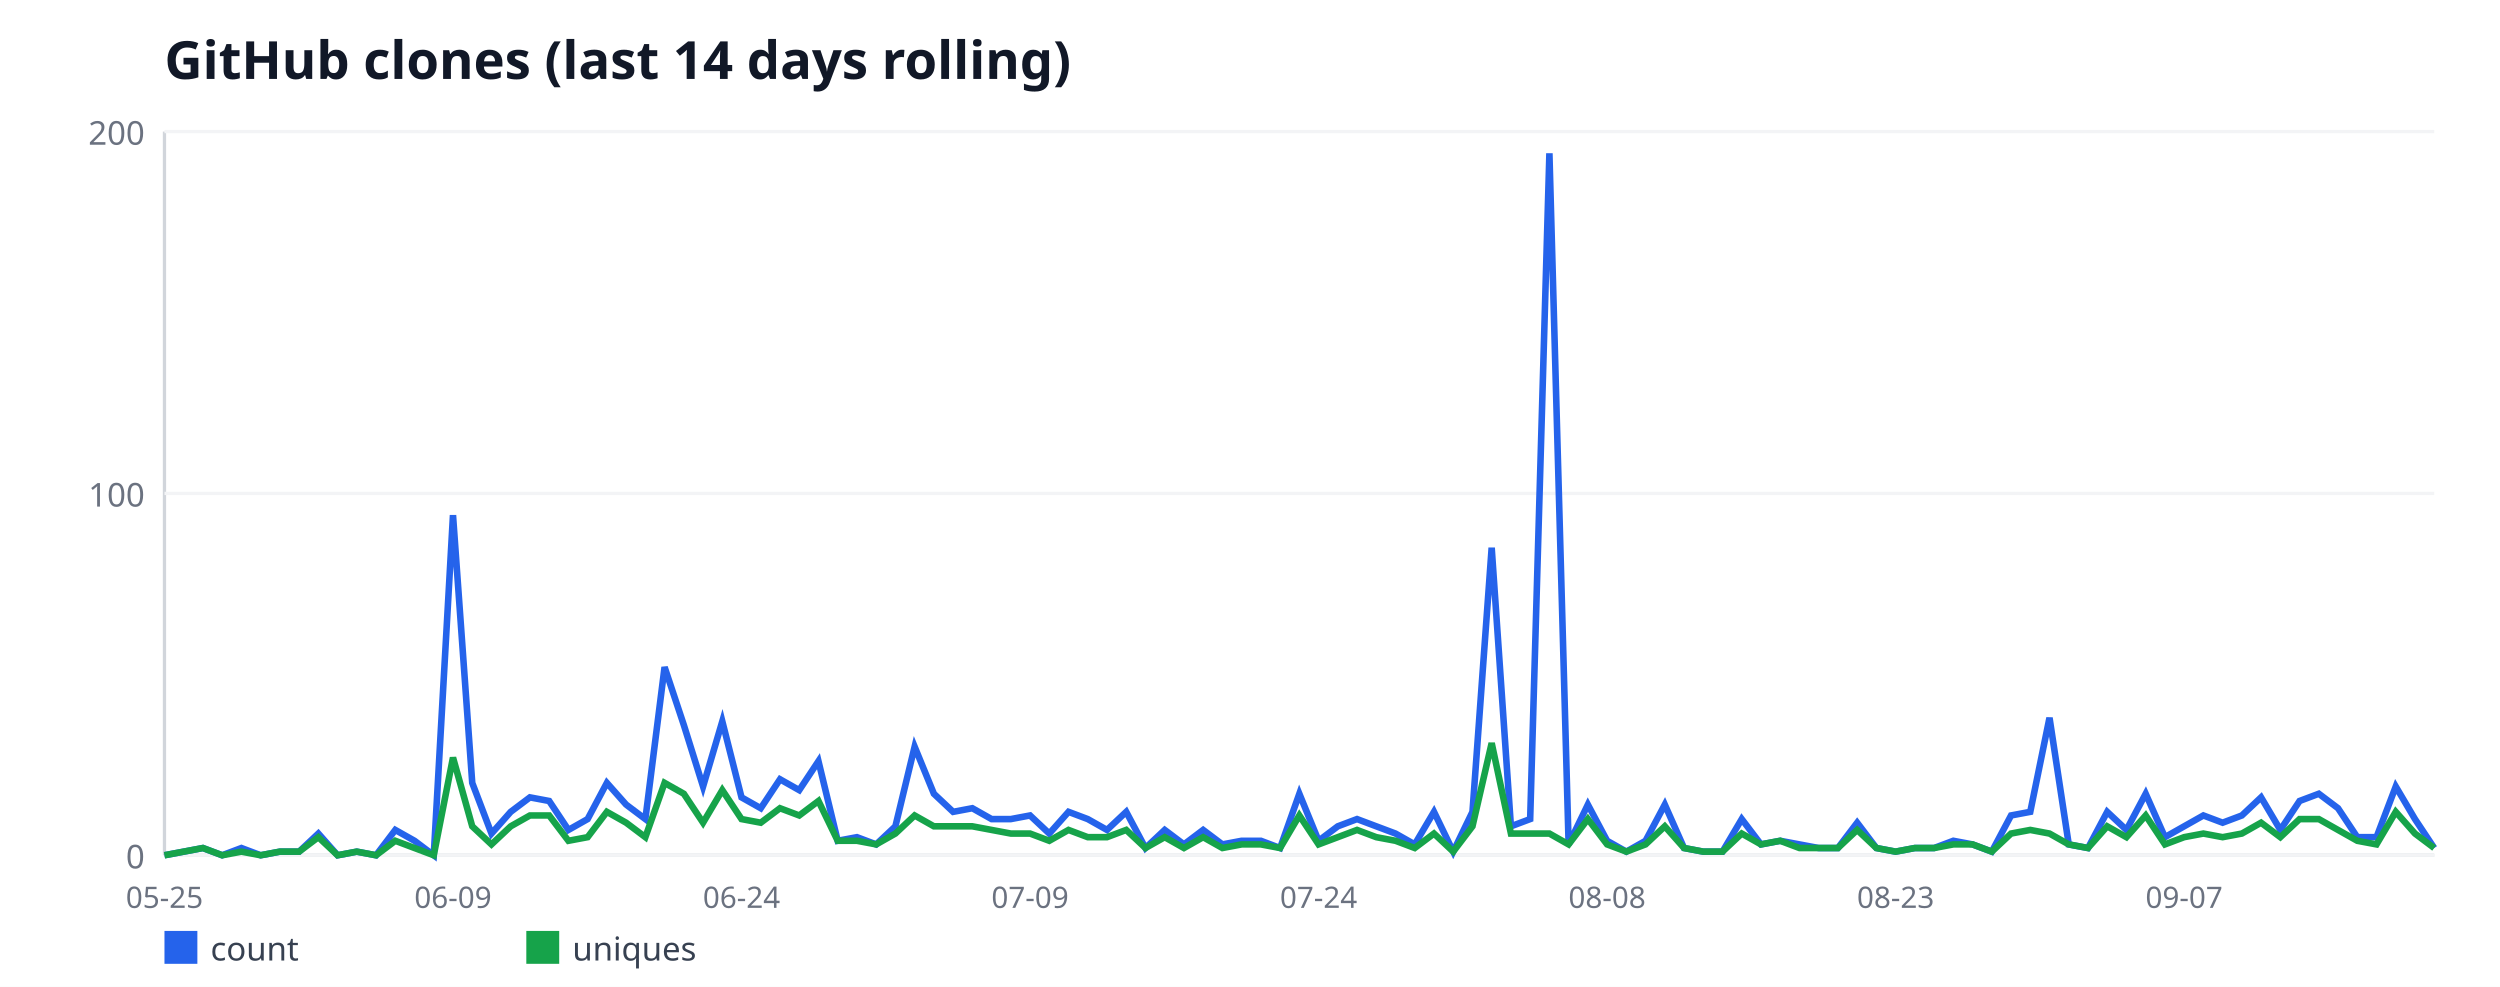
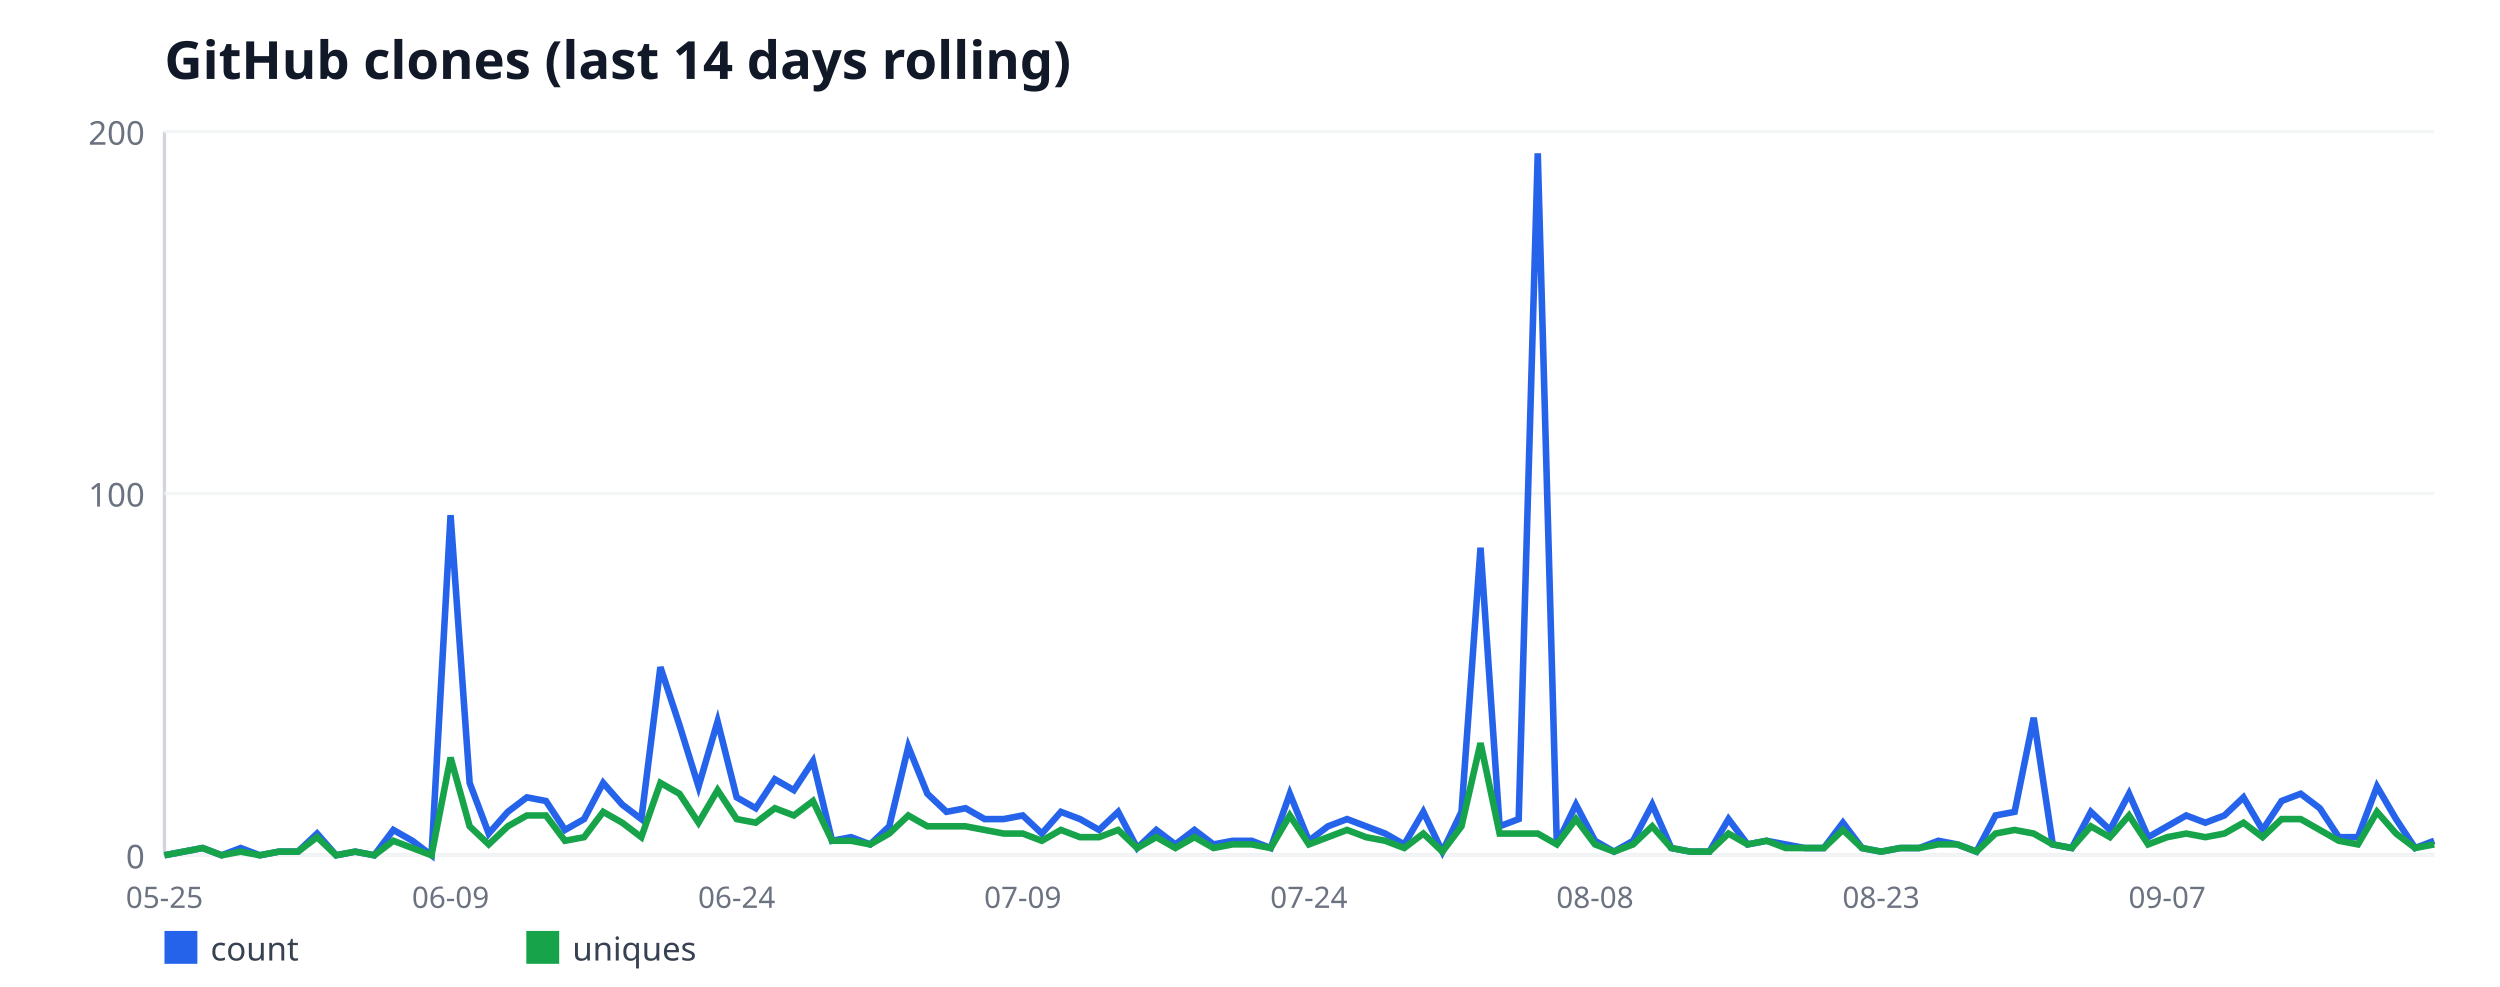
<svg xmlns="http://www.w3.org/2000/svg" width="760" height="300" viewBox="0 0 760 300" font-family="sans-serif">
  <rect width="760" height="300" fill="#ffffff" />
  <text x="50" y="24" font-size="16" font-weight="bold" fill="#111827">GitHub clones (last 14 days rolling)</text>
  <line x1="50" y1="40" x2="50" y2="260" stroke="#d1d5db" stroke-width="1" />
  <line x1="50" y1="260" x2="740" y2="260" stroke="#d1d5db" stroke-width="1" />
  <line x1="50" y1="260" x2="740" y2="260" stroke="#f3f4f6" stroke-width="1" />
  <text x="44" y="264" font-size="10" fill="#6b7280" text-anchor="end">0</text>
  <line x1="50" y1="150" x2="740" y2="150" stroke="#f3f4f6" stroke-width="1" />
  <text x="44" y="154" font-size="10" fill="#6b7280" text-anchor="end">100</text>
  <line x1="50" y1="40" x2="740" y2="40" stroke="#f3f4f6" stroke-width="1" />
  <text x="44" y="44" font-size="10" fill="#6b7280" text-anchor="end">200</text>
  <text x="50" y="276" font-size="9" fill="#6b7280" text-anchor="middle">05-25</text>
-   <text x="137.71" y="276" font-size="9" fill="#6b7280" text-anchor="middle">06-09</text>
-   <text x="225.42" y="276" font-size="9" fill="#6b7280" text-anchor="middle">06-24</text>
-   <text x="313.14" y="276" font-size="9" fill="#6b7280" text-anchor="middle">07-09</text>
-   <text x="400.85" y="276" font-size="9" fill="#6b7280" text-anchor="middle">07-24</text>
-   <text x="488.56" y="276" font-size="9" fill="#6b7280" text-anchor="middle">08-08</text>
-   <text x="576.27" y="276" font-size="9" fill="#6b7280" text-anchor="middle">08-23</text>
-   <text x="663.98" y="276" font-size="9" fill="#6b7280" text-anchor="middle">09-07</text>
-   <polyline fill="none" stroke="#2563eb" stroke-width="2" points="50,260 55.85,258.9 61.69,257.8 67.54,260 73.39,257.8 79.24,260 85.08,258.9 90.93,258.9 96.78,253.4 102.63,260 108.47,258.9 114.32,260 120.17,252.3 126.02,255.6 131.86,260 137.71,156.6 143.56,238 149.41,253.4 155.25,246.8 161.1,242.4 166.95,243.5 172.8,252.3 178.64,249 184.49,238 190.34,244.6 196.19,249 202.03,202.8 207.88,220.4 213.73,239.1 219.58,219.3 225.42,242.4 231.27,245.7 237.12,236.9 242.97,240.2 248.81,231.4 254.66,255.6 260.51,254.5 266.36,256.7 272.2,251.2 278.05,227 283.9,241.3 289.75,246.8 295.59,245.7 301.44,249 307.29,249 313.14,247.9 318.98,253.4 324.83,246.8 330.68,249 336.53,252.3 342.37,246.8 348.22,257.8 354.07,252.3 359.92,256.7 365.76,252.3 371.61,256.7 377.46,255.6 383.31,255.6 389.15,257.8 395,241.3 400.85,255.6 406.69,251.2 412.54,249 418.39,251.2 424.24,253.4 430.08,256.7 435.93,246.8 441.78,258.9 447.63,246.8 453.47,166.5 459.32,251.2 465.17,249 471.02,46.6 476.86,256.7 482.71,244.6 488.56,255.6 494.41,258.9 500.25,255.6 506.1,244.6 511.95,257.8 517.8,258.9 523.64,258.9 529.49,249 535.34,256.7 541.19,255.6 547.03,256.7 552.88,257.8 558.73,257.8 564.58,250.1 570.42,257.8 576.27,258.9 582.12,257.8 587.97,257.8 593.81,255.6 599.66,256.7 605.51,258.9 611.36,247.9 617.2,246.8 623.05,218.2 628.9,256.7 634.75,257.8 640.59,246.8 646.44,252.3 652.29,241.3 658.14,254.5 663.98,251.2 669.83,247.9 675.68,250.1 681.53,247.9 687.37,242.4 693.22,252.3 699.07,243.5 704.92,241.3 710.76,245.7 716.61,254.5 722.46,254.5 728.31,239.1 734.15,249 740,257.8" />
+   <text x="136.97" y="276" font-size="9" fill="#6b7280" text-anchor="middle">06-09</text>
+   <text x="223.95" y="276" font-size="9" fill="#6b7280" text-anchor="middle">06-24</text>
+   <text x="310.92" y="276" font-size="9" fill="#6b7280" text-anchor="middle">07-09</text>
+   <text x="397.9" y="276" font-size="9" fill="#6b7280" text-anchor="middle">07-24</text>
+   <text x="484.87" y="276" font-size="9" fill="#6b7280" text-anchor="middle">08-08</text>
+   <text x="571.85" y="276" font-size="9" fill="#6b7280" text-anchor="middle">08-23</text>
+   <text x="658.82" y="276" font-size="9" fill="#6b7280" text-anchor="middle">09-07</text>
+   <polyline fill="none" stroke="#2563eb" stroke-width="2" points="50,260 55.8,258.9 61.6,257.8 67.39,260 73.19,257.8 78.99,260 84.79,258.9 90.59,258.9 96.39,253.4 102.18,260 107.98,258.9 113.78,260 119.58,252.3 125.38,255.6 131.18,260 136.97,156.6 142.77,238 148.57,253.4 154.37,246.8 160.17,242.4 165.97,243.5 171.76,252.3 177.56,249 183.36,238 189.16,244.6 194.96,249 200.76,202.8 206.55,220.4 212.35,239.1 218.15,219.3 223.95,242.4 229.75,245.7 235.55,236.9 241.34,240.2 247.14,231.4 252.94,255.6 258.74,254.5 264.54,256.7 270.34,251.2 276.13,227 281.93,241.3 287.73,246.8 293.53,245.7 299.33,249 305.13,249 310.92,247.9 316.72,253.4 322.52,246.8 328.32,249 334.12,252.3 339.92,246.8 345.71,257.8 351.51,252.3 357.31,256.7 363.11,252.3 368.91,256.7 374.71,255.6 380.5,255.6 386.3,257.8 392.1,241.3 397.9,255.6 403.7,251.2 409.5,249 415.29,251.2 421.09,253.4 426.89,256.7 432.69,246.8 438.49,258.9 444.29,246.8 450.08,166.5 455.88,251.2 461.68,249 467.48,46.6 473.28,256.7 479.08,244.6 484.87,255.6 490.67,258.9 496.47,255.6 502.27,244.6 508.07,257.8 513.87,258.9 519.66,258.9 525.46,249 531.26,256.7 537.06,255.6 542.86,256.7 548.66,257.8 554.45,257.8 560.25,250.1 566.05,257.8 571.85,258.9 577.65,257.8 583.45,257.8 589.24,255.6 595.04,256.7 600.84,258.9 606.64,247.9 612.44,246.8 618.24,218.2 624.03,256.7 629.83,257.8 635.63,246.8 641.43,252.3 647.23,241.3 653.03,254.5 658.82,251.2 664.62,247.9 670.42,250.1 676.22,247.9 682.02,242.4 687.82,252.3 693.61,243.5 699.41,241.3 705.21,245.7 711.01,254.5 716.81,254.5 722.61,239.1 728.4,249 734.2,257.8 740,255.6" />
  <rect x="50" y="283" width="10" height="10" fill="#2563eb" />
  <text x="64" y="292" font-size="10" fill="#374151">count</text>
-   <polyline fill="none" stroke="#16a34a" stroke-width="2" points="50,260 55.85,258.9 61.69,257.8 67.54,260 73.39,258.9 79.24,260 85.08,258.9 90.93,258.9 96.78,254.5 102.63,260 108.47,258.9 114.32,260 120.17,255.6 126.02,257.8 131.86,260 137.71,230.3 143.56,251.2 149.41,256.7 155.25,251.2 161.1,247.9 166.95,247.9 172.8,255.6 178.64,254.5 184.49,246.8 190.34,250.1 196.19,254.5 202.03,238 207.88,241.3 213.73,250.1 219.58,240.2 225.42,249 231.27,250.1 237.12,245.7 242.97,247.9 248.81,243.5 254.66,255.6 260.51,255.6 266.36,256.7 272.2,253.4 278.05,247.9 283.9,251.2 289.75,251.2 295.59,251.2 301.44,252.3 307.29,253.4 313.14,253.4 318.98,255.6 324.83,252.3 330.68,254.5 336.53,254.5 342.37,252.3 348.22,257.8 354.07,254.5 359.92,257.8 365.76,254.5 371.61,257.8 377.46,256.7 383.31,256.7 389.15,257.8 395,247.9 400.85,256.7 406.69,254.5 412.54,252.3 418.39,254.5 424.24,255.6 430.08,257.8 435.93,253.4 441.78,258.9 447.63,251.2 453.47,225.9 459.32,253.4 465.17,253.4 471.02,253.4 476.86,256.7 482.71,249 488.56,256.7 494.41,258.9 500.25,256.7 506.1,251.2 511.95,257.8 517.8,258.9 523.64,258.9 529.49,253.4 535.34,256.7 541.19,255.6 547.03,257.8 552.88,257.8 558.73,257.8 564.58,252.3 570.42,257.8 576.27,258.9 582.12,257.8 587.97,257.8 593.81,256.7 599.66,256.7 605.51,258.9 611.36,253.4 617.2,252.3 623.05,253.4 628.9,256.7 634.75,257.8 640.59,251.2 646.44,254.5 652.29,247.9 658.14,256.7 663.98,254.5 669.83,253.4 675.68,254.5 681.53,253.4 687.37,250.1 693.22,254.5 699.07,249 704.92,249 710.76,252.3 716.61,255.6 722.46,256.7 728.31,246.8 734.15,253.4 740,257.8" />
+   <polyline fill="none" stroke="#16a34a" stroke-width="2" points="50,260 55.8,258.9 61.6,257.8 67.39,260 73.19,258.9 78.99,260 84.79,258.9 90.59,258.9 96.39,254.5 102.18,260 107.98,258.9 113.78,260 119.58,255.6 125.38,257.8 131.18,260 136.97,230.3 142.77,251.2 148.57,256.7 154.37,251.2 160.17,247.9 165.97,247.9 171.76,255.6 177.56,254.5 183.36,246.8 189.16,250.1 194.96,254.5 200.76,238 206.55,241.3 212.35,250.1 218.15,240.2 223.95,249 229.75,250.1 235.55,245.7 241.34,247.9 247.14,243.5 252.94,255.6 258.74,255.6 264.54,256.7 270.34,253.4 276.13,247.9 281.93,251.2 287.73,251.2 293.53,251.2 299.33,252.3 305.13,253.4 310.92,253.4 316.72,255.6 322.52,252.3 328.32,254.5 334.12,254.5 339.92,252.3 345.71,257.8 351.51,254.5 357.31,257.8 363.11,254.5 368.91,257.8 374.71,256.7 380.5,256.7 386.3,257.8 392.1,247.9 397.9,256.7 403.7,254.5 409.5,252.3 415.29,254.5 421.09,255.6 426.89,257.8 432.69,253.4 438.49,258.9 444.29,251.2 450.08,225.9 455.88,253.4 461.68,253.4 467.48,253.4 473.28,256.7 479.08,249 484.87,256.7 490.67,258.9 496.47,256.7 502.27,251.2 508.07,257.8 513.87,258.9 519.66,258.9 525.46,253.4 531.26,256.7 537.06,255.6 542.86,257.8 548.66,257.8 554.45,257.8 560.25,252.3 566.05,257.8 571.85,258.9 577.65,257.8 583.45,257.8 589.24,256.7 595.04,256.7 600.84,258.9 606.64,253.4 612.44,252.3 618.24,253.4 624.03,256.7 629.83,257.8 635.63,251.2 641.43,254.5 647.23,247.9 653.03,256.7 658.82,254.5 664.62,253.4 670.42,254.5 676.22,253.4 682.02,250.1 687.82,254.5 693.61,249 699.41,249 705.21,252.3 711.01,255.6 716.81,256.7 722.61,246.8 728.4,253.4 734.2,257.8 740,256.7" />
  <rect x="160" y="283" width="10" height="10" fill="#16a34a" />
  <text x="174" y="292" font-size="10" fill="#374151">uniques</text>
</svg>
